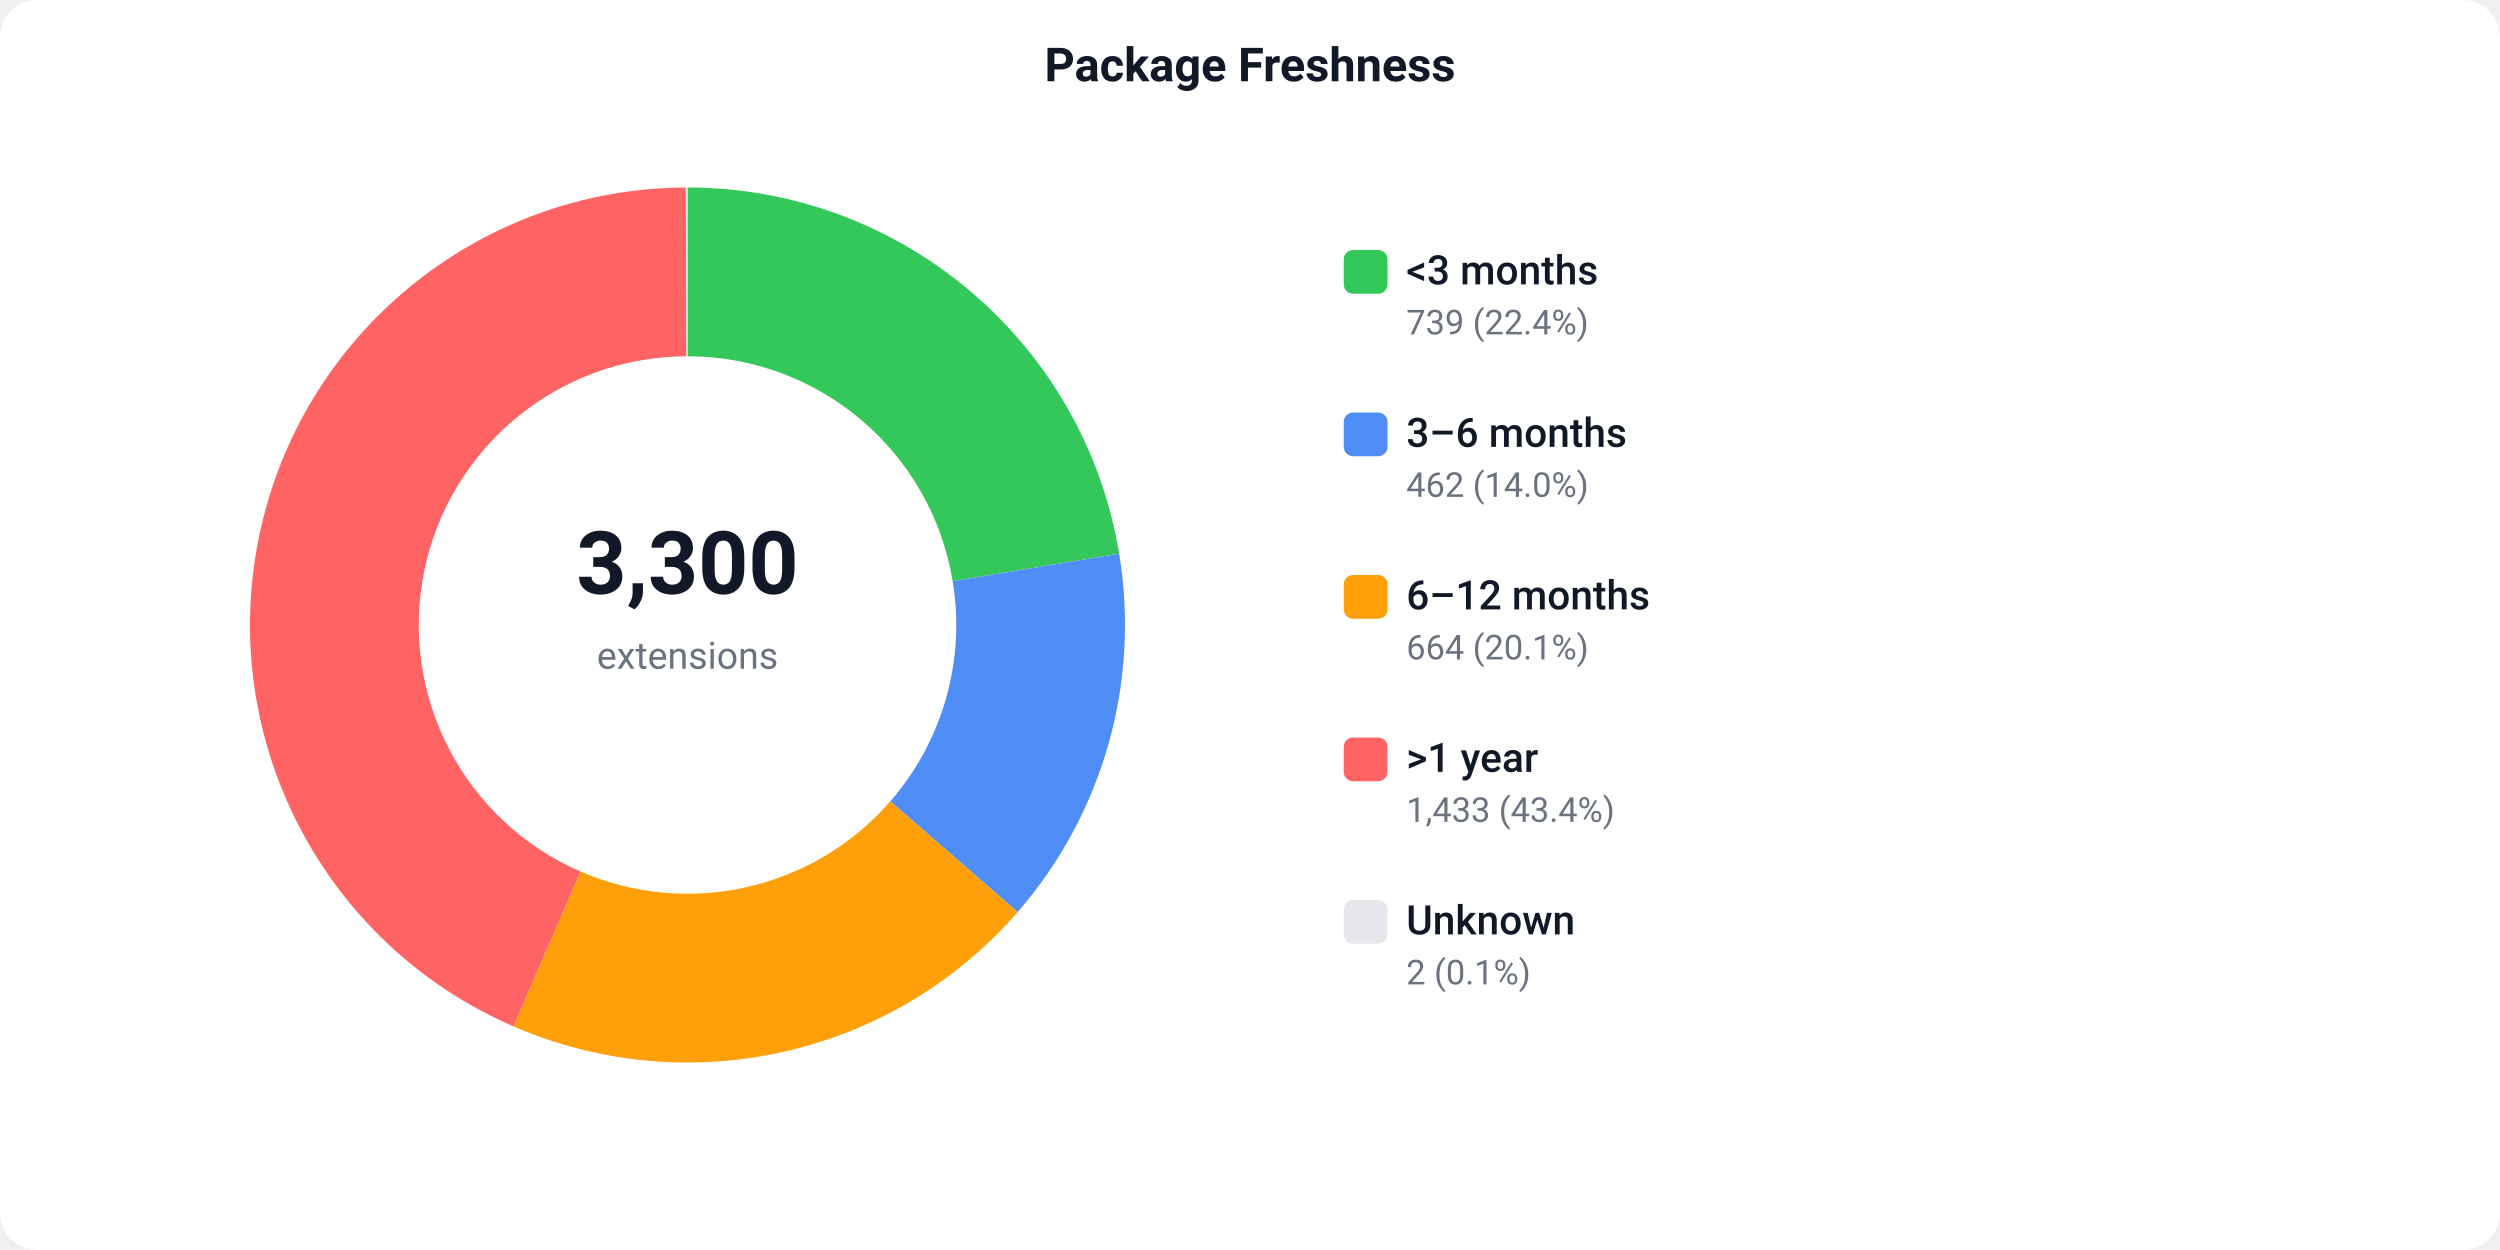
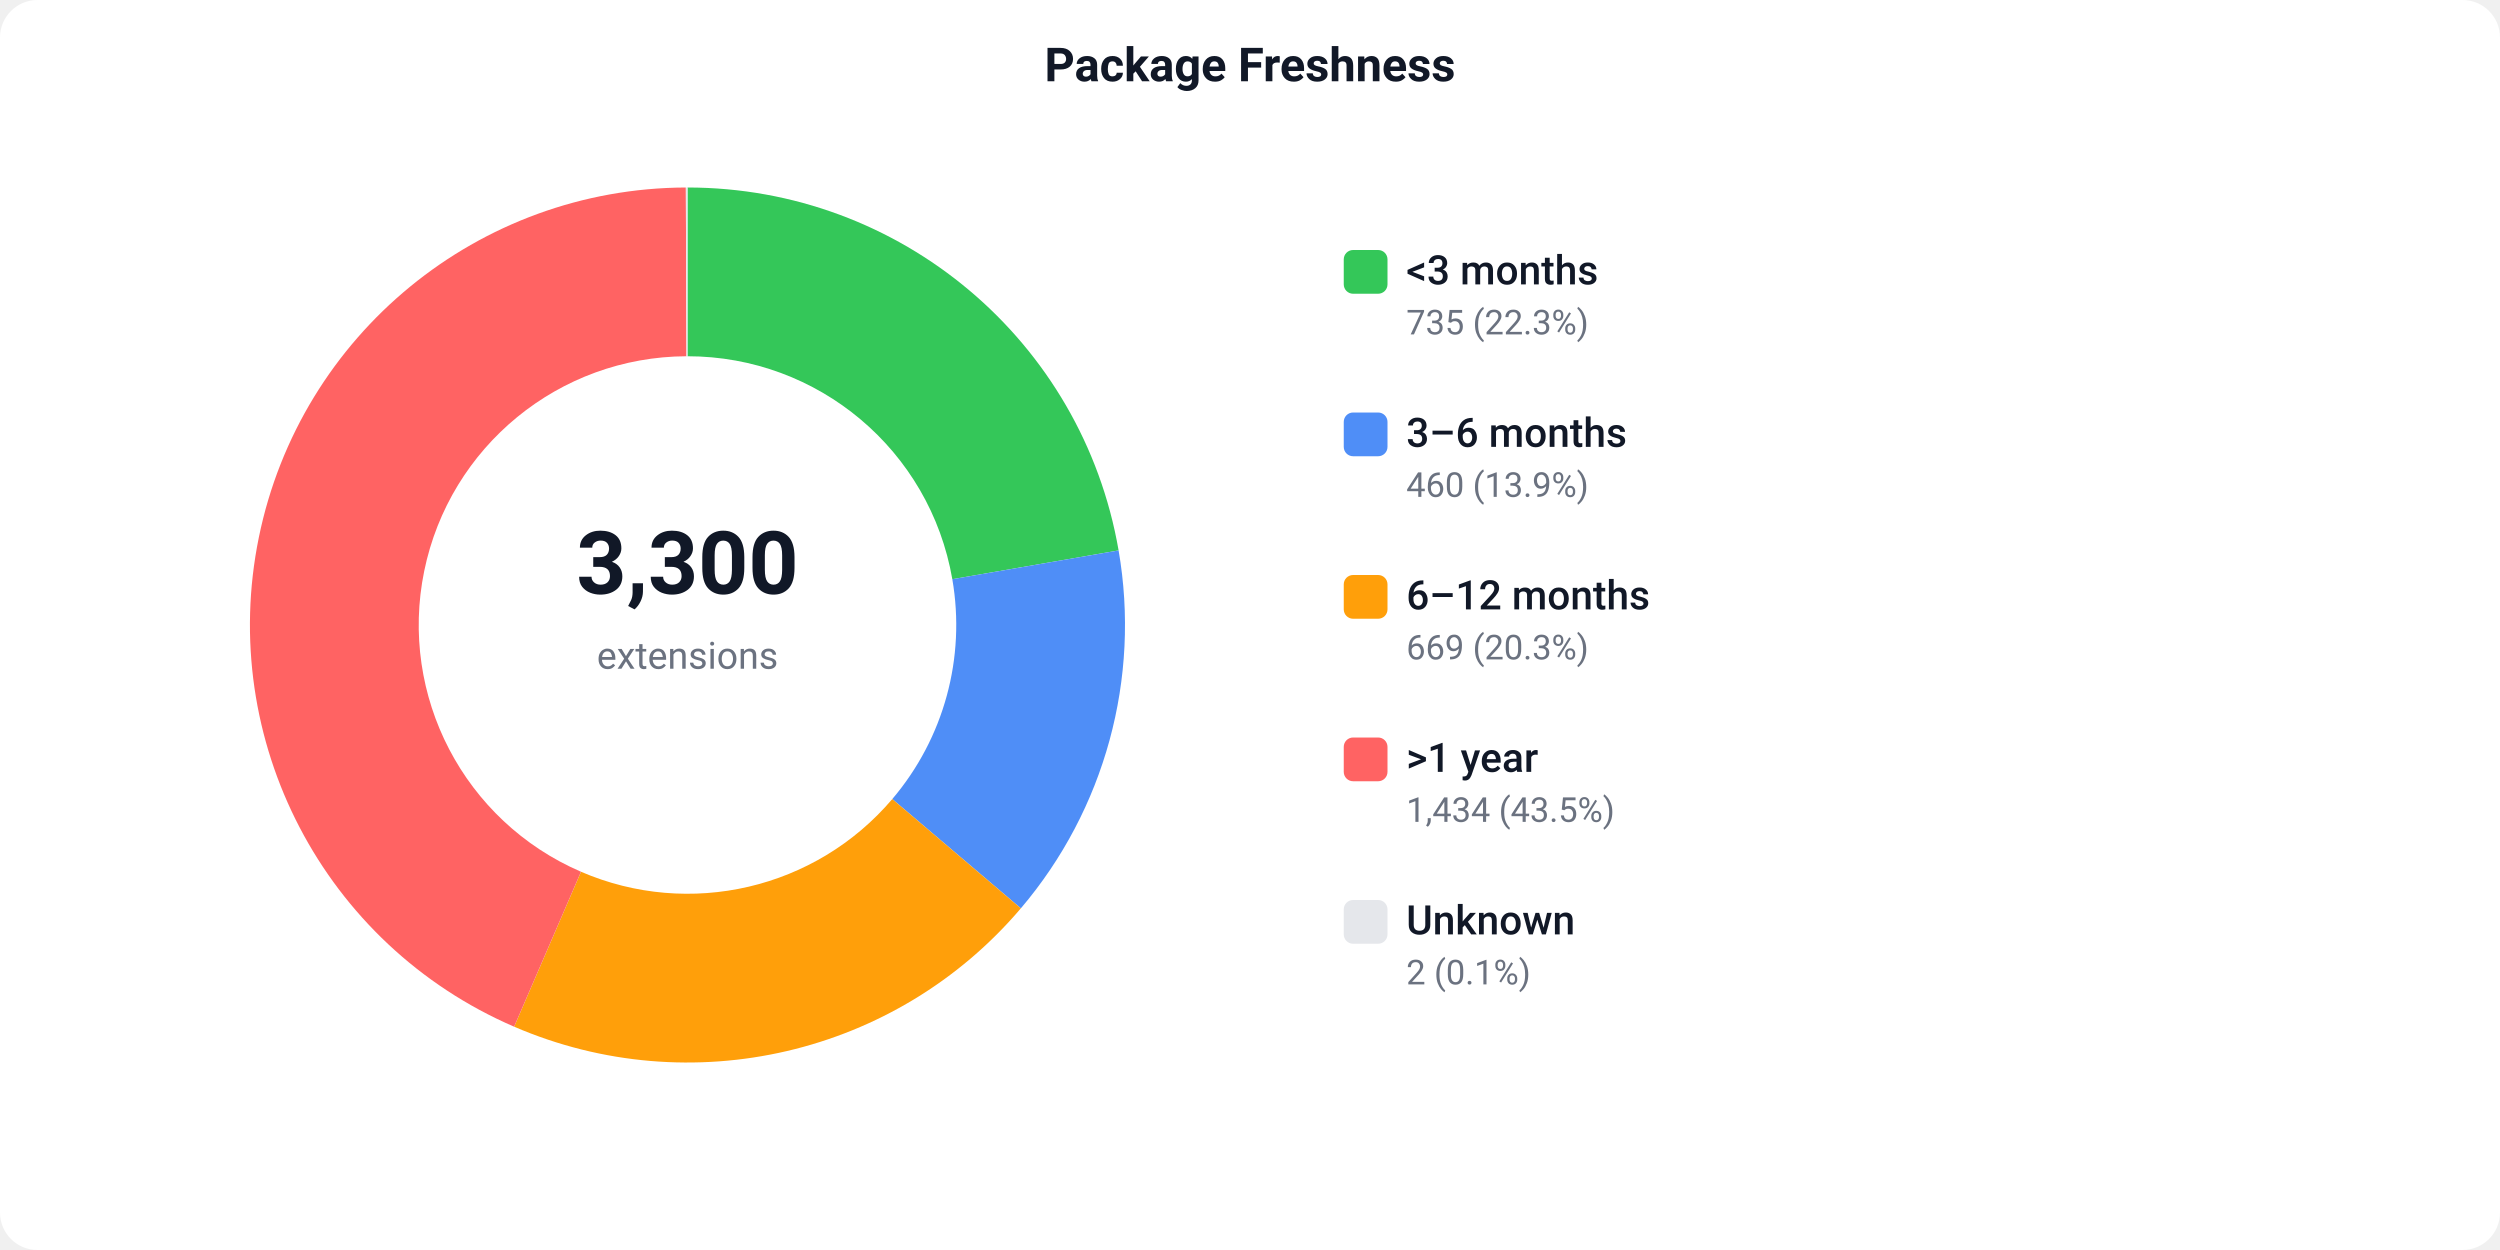
<svg xmlns="http://www.w3.org/2000/svg" width="800" height="400" viewBox="0 0 800 400">
  <defs>
    <style>text { font-family: -apple-system, BlinkMacSystemFont, 'Segoe UI', Roboto, sans-serif; }</style>
  </defs>
  <rect width="800" height="400" fill="#ffffff" rx="12" />
  <text x="400" y="26" text-anchor="middle" font-size="15" font-weight="600" fill="#111827">Package Freshness</text>
-   <path d="M 220.00 60.00 A 140 140 0 0 1 358.13 177.18 L 304.85 185.98 A 86 86 0 0 0 220.00 114.00 Z" fill="#34C759" />
-   <path d="M 358.13 177.18 A 140 140 0 0 1 325.63 291.88 L 284.89 256.44 A 86 86 0 0 0 304.85 185.98 Z" fill="#4F8EF7" />
-   <path d="M 325.63 291.88 A 140 140 0 0 1 164.28 328.43 L 185.77 278.89 A 86 86 0 0 0 284.89 256.44 Z" fill="#FF9F0A" />
-   <path d="M 164.28 328.43 A 140 140 0 0 1 219.47 60.00 L 219.67 114.00 A 86 86 0 0 0 185.77 278.89 Z" fill="#FF6363" />
+   <path d="M 220.00 60.00 A 140 140 0 0 1 357.95 176.13 L 304.74 185.34 A 86 86 0 0 0 220.00 114.00 Z" fill="#34C759" />
+   <path d="M 357.95 176.13 A 140 140 0 0 1 326.67 290.67 L 285.53 255.70 A 86 86 0 0 0 304.74 185.34 Z" fill="#4F8EF7" />
+   <path d="M 326.67 290.67 A 140 140 0 0 1 164.52 328.54 L 185.92 278.96 A 86 86 0 0 0 285.53 255.70 Z" fill="#FF9F0A" />
+   <path d="M 164.52 328.54 A 140 140 0 0 1 219.47 60.00 L 219.67 114.00 A 86 86 0 0 0 185.92 278.96 Z" fill="#FF6363" />
  <path d="M 219.47 60.00 A 140 140 0 0 1 220.00 60.00 L 220.00 114.00 A 86 86 0 0 0 219.67 114.00 Z" fill="#e5e7eb" />
  <text x="220" y="190" text-anchor="middle" font-size="28" font-weight="700" fill="#111827">3,300</text>
  <text x="220" y="214" text-anchor="middle" font-size="12" fill="#6b7280">extensions</text>
  <rect x="430" y="80" width="14" height="14" fill="#34C759" rx="3" />
  <text x="450" y="91" font-size="13" font-weight="500" fill="#111827">&lt;3 months</text>
-   <text x="450" y="107" font-size="11" fill="#6b7280">739 (22.4%)</text>
+   <text x="450" y="107" font-size="11" fill="#6b7280">735 (22.3%)</text>
  <rect x="430" y="132" width="14" height="14" fill="#4F8EF7" rx="3" />
  <text x="450" y="143" font-size="13" font-weight="500" fill="#111827">3–6 months</text>
-   <text x="450" y="159" font-size="11" fill="#6b7280">462 (14.0%)</text>
+   <text x="450" y="159" font-size="11" fill="#6b7280">460 (13.9%)</text>
  <rect x="430" y="184" width="14" height="14" fill="#FF9F0A" rx="3" />
  <text x="450" y="195" font-size="13" font-weight="500" fill="#111827">6–12 months</text>
-   <text x="450" y="211" font-size="11" fill="#6b7280">664 (20.1%)</text>
+   <text x="450" y="211" font-size="11" fill="#6b7280">669 (20.3%)</text>
  <rect x="430" y="236" width="14" height="14" fill="#FF6363" rx="3" />
  <text x="450" y="247" font-size="13" font-weight="500" fill="#111827">&gt;1 year</text>
-   <text x="450" y="263" font-size="11" fill="#6b7280">1,433 (43.4%)</text>
+   <text x="450" y="263" font-size="11" fill="#6b7280">1,434 (43.5%)</text>
  <rect x="430" y="288" width="14" height="14" fill="#e5e7eb" rx="3" />
  <text x="450" y="299" font-size="13" font-weight="500" fill="#111827">Unknown</text>
  <text x="450" y="315" font-size="11" fill="#6b7280">2 (0.1%)</text>
</svg>
